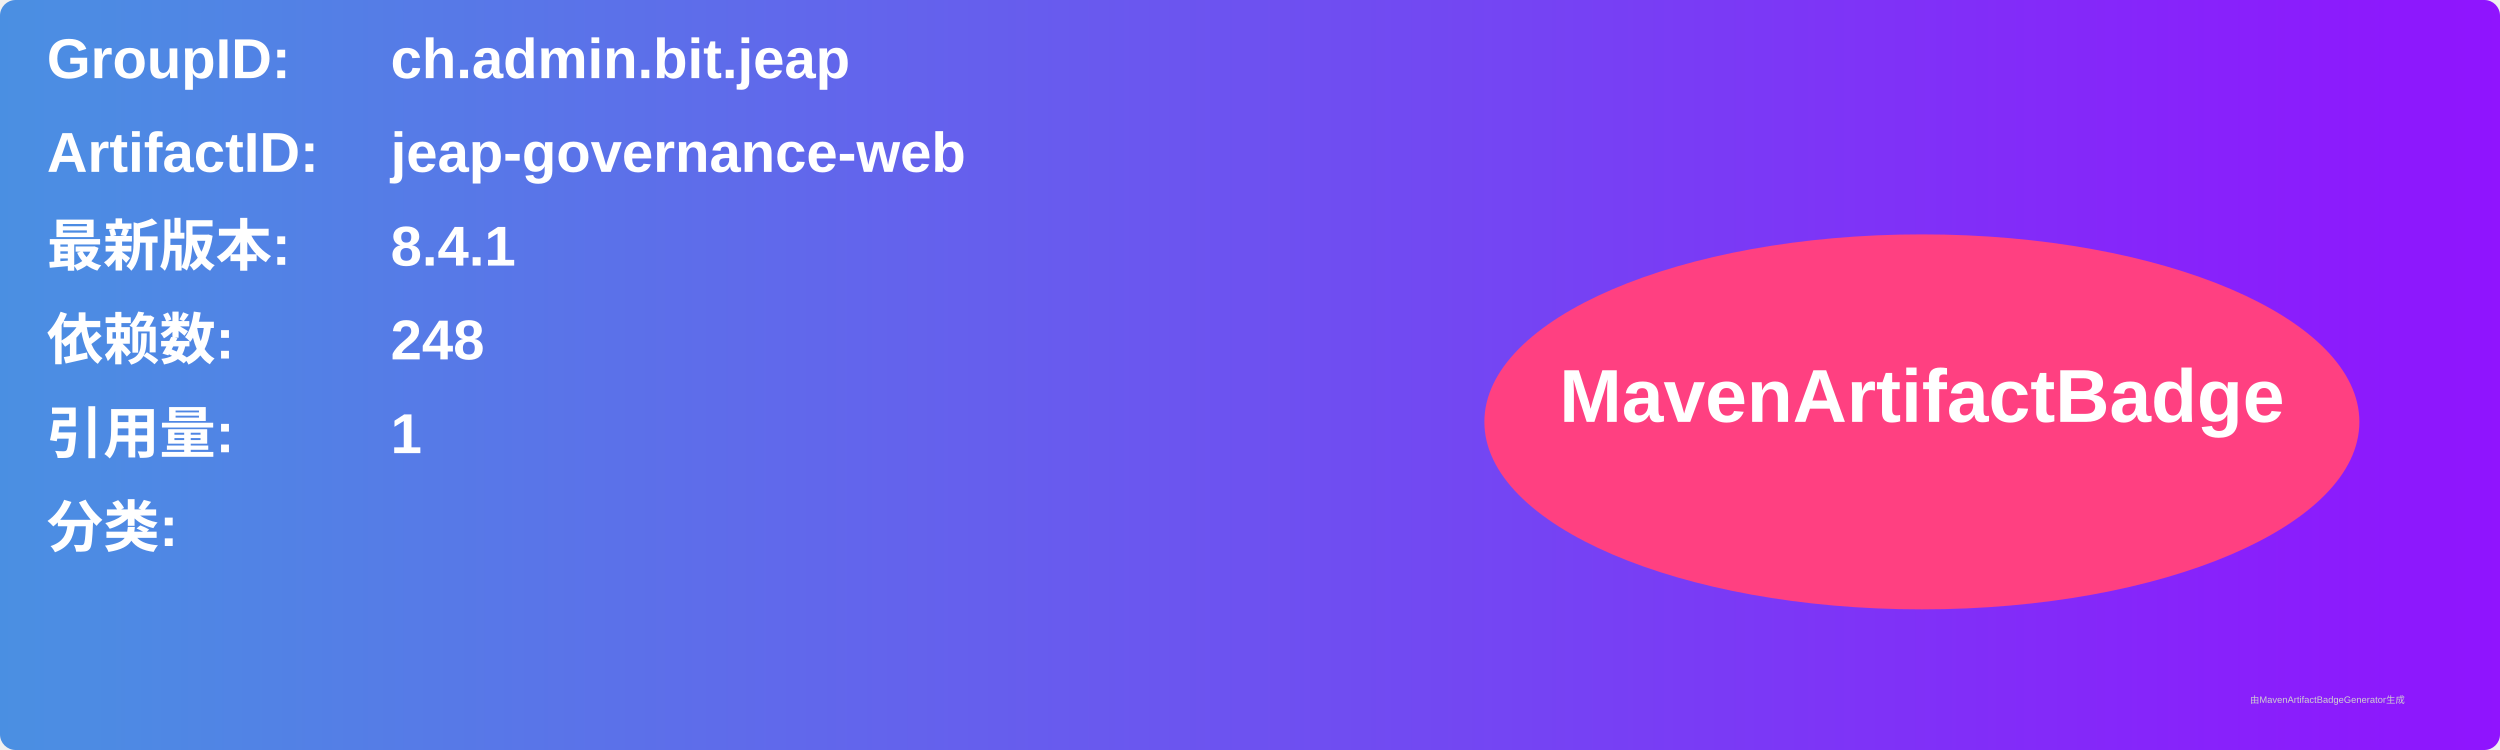
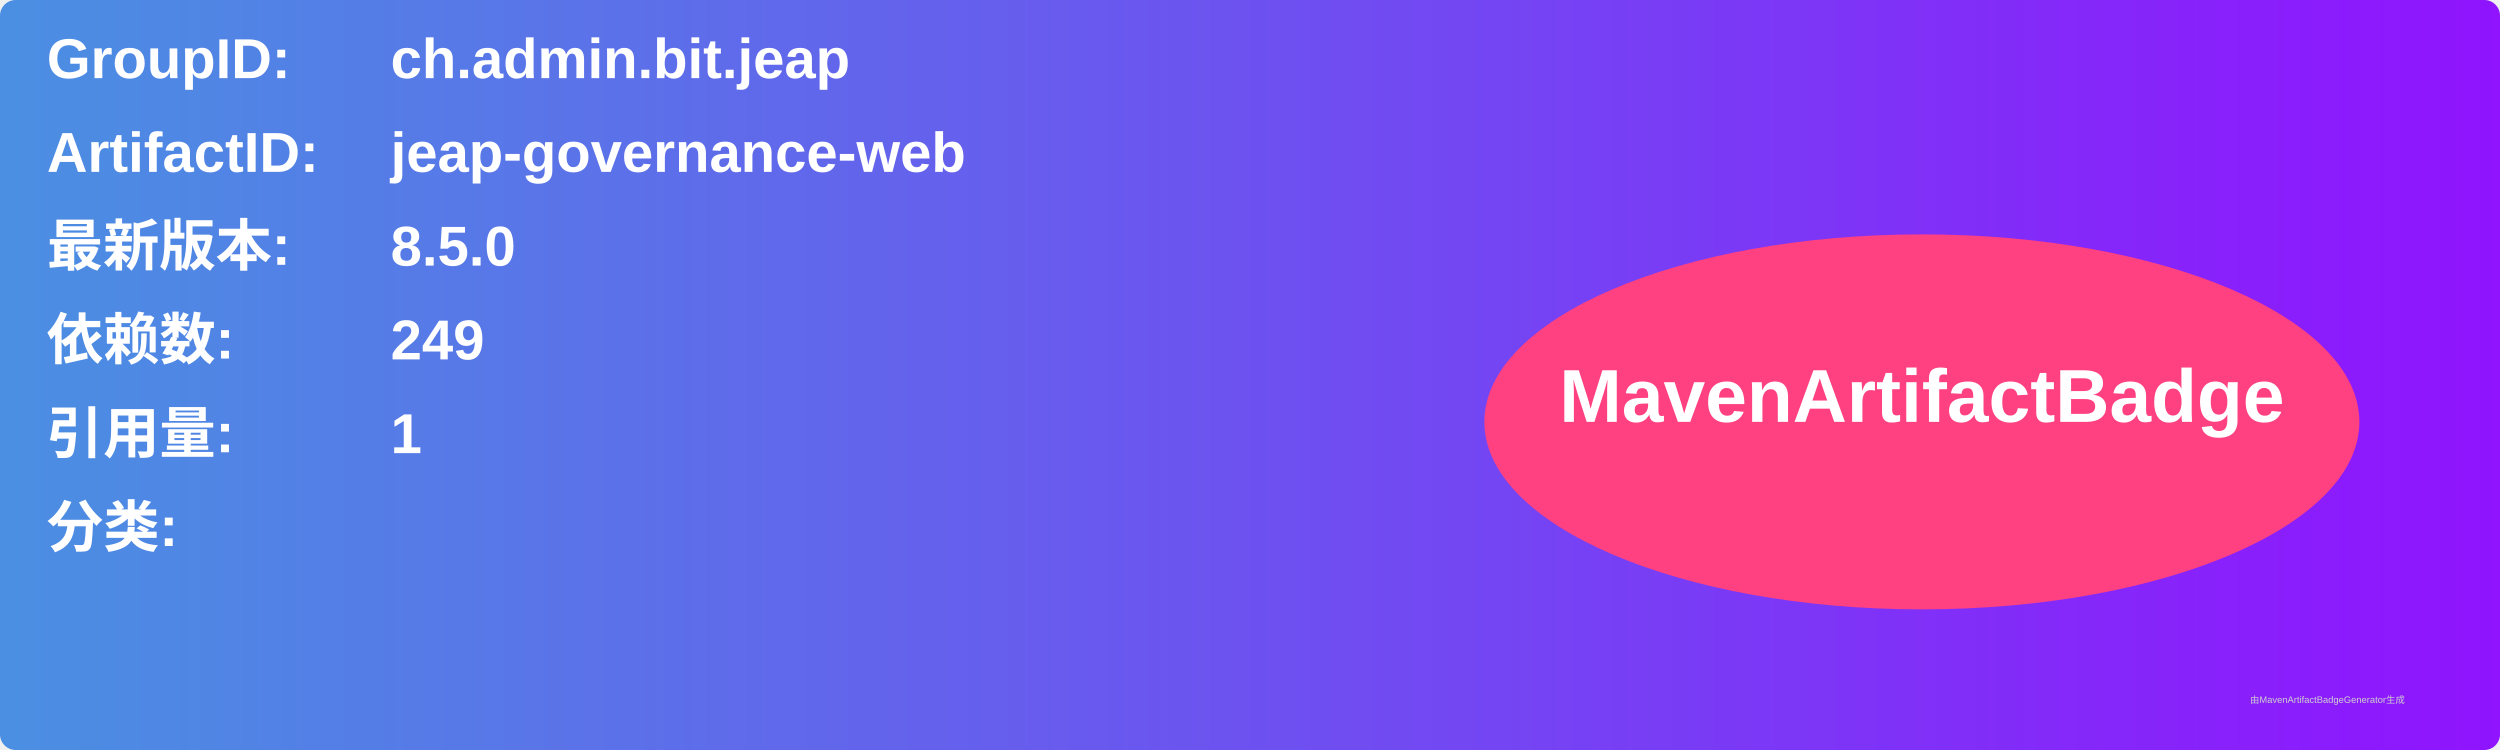
<svg xmlns="http://www.w3.org/2000/svg" width="800" height="240" viewBox="0 0 800 240">
  <linearGradient id="grad" x1="0%" y1="0%" x2="100%" y2="0%">
    <stop offset="0%" stop-color="#4a90e2" />
    <stop offset="100%" stop-color="#9013fe" />
  </linearGradient>
  <rect width="100%" height="100%" rx="5" ry="5" fill="url(#grad)" />
  <g transform="translate(15, 15)">
    <text x="0" y="10" font-family="Arial" font-size="18" fill="white" font-weight="bold" width="260">GroupID:</text>
    <text x="110" y="10" font-family="Arial" font-size="18" fill="white" font-weight="bold" width="460">ch.admin.bit.jeap</text>
    <text x="0" y="40" font-family="Arial" font-size="18" fill="white" font-weight="bold" width="260">ArtifactID:</text>
    <text x="110" y="40" font-family="Arial" font-size="18" fill="white" font-weight="bold" width="460">jeap-governance-web</text>
    <text x="0" y="70" font-family="Arial" font-size="18" fill="white" font-weight="bold">最新版本:</text>
    <text x="110" y="70" font-family="Arial" font-size="18" fill="white" font-weight="bold">
-       <tspan font-weight="bold">8.4.1</tspan>
+       <tspan font-weight="bold">8.5.0</tspan>
    </text>
    <text x="0" y="100" font-family="Arial" font-size="18" fill="white" font-weight="bold">依赖数: </text>
    <text x="110" y="100" font-family="Arial" font-size="18" fill="white">
-       <tspan font-weight="bold">248</tspan>
+       <tspan font-weight="bold">249</tspan>
    </text>
    <text x="0" y="130" font-family="Arial" font-size="18" fill="white" font-weight="bold">引用量: </text>
    <text x="110" y="130" font-family="Arial" font-size="18" fill="white">
      <tspan font-weight="bold">1</tspan>
    </text>
    <text x="0" y="160" font-family="Arial" font-size="18" fill="white" font-weight="bold">分类:</text>
    <text x="10" y="190" font-family="Arial" font-size="10" fill="white">
      <tspan font-weight="bold" />
    </text>
    <ellipse cx="600" cy="120" rx="140" ry="60" fill="#ff4081" />
    <text x="600" y="120" text-anchor="middle" font-family="Arial" font-size="24" fill="white" font-weight="bold">MavenArtifactBadge</text>
  </g>
  <text x="720" y="225" font-family="Arial" font-size="3" fill="#d0d0d0">由MavenArtifactBadgeGenerator生成</text>
</svg>
